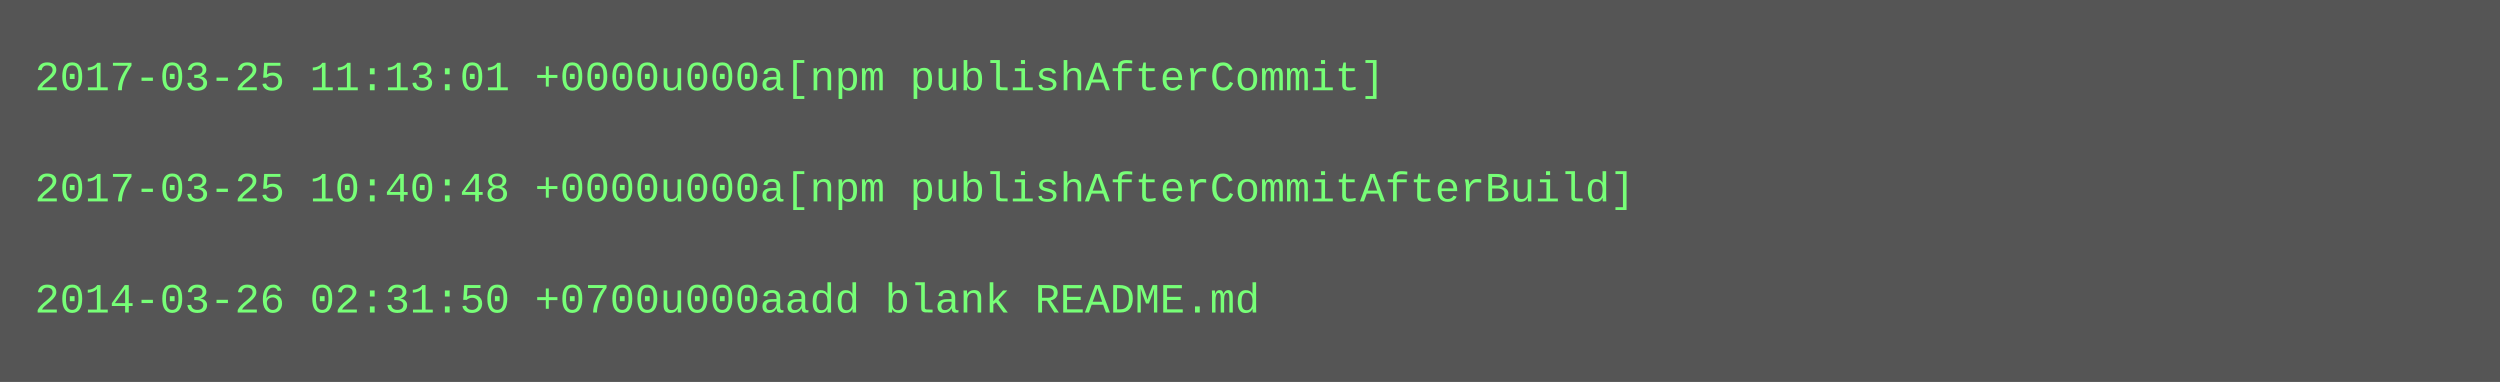
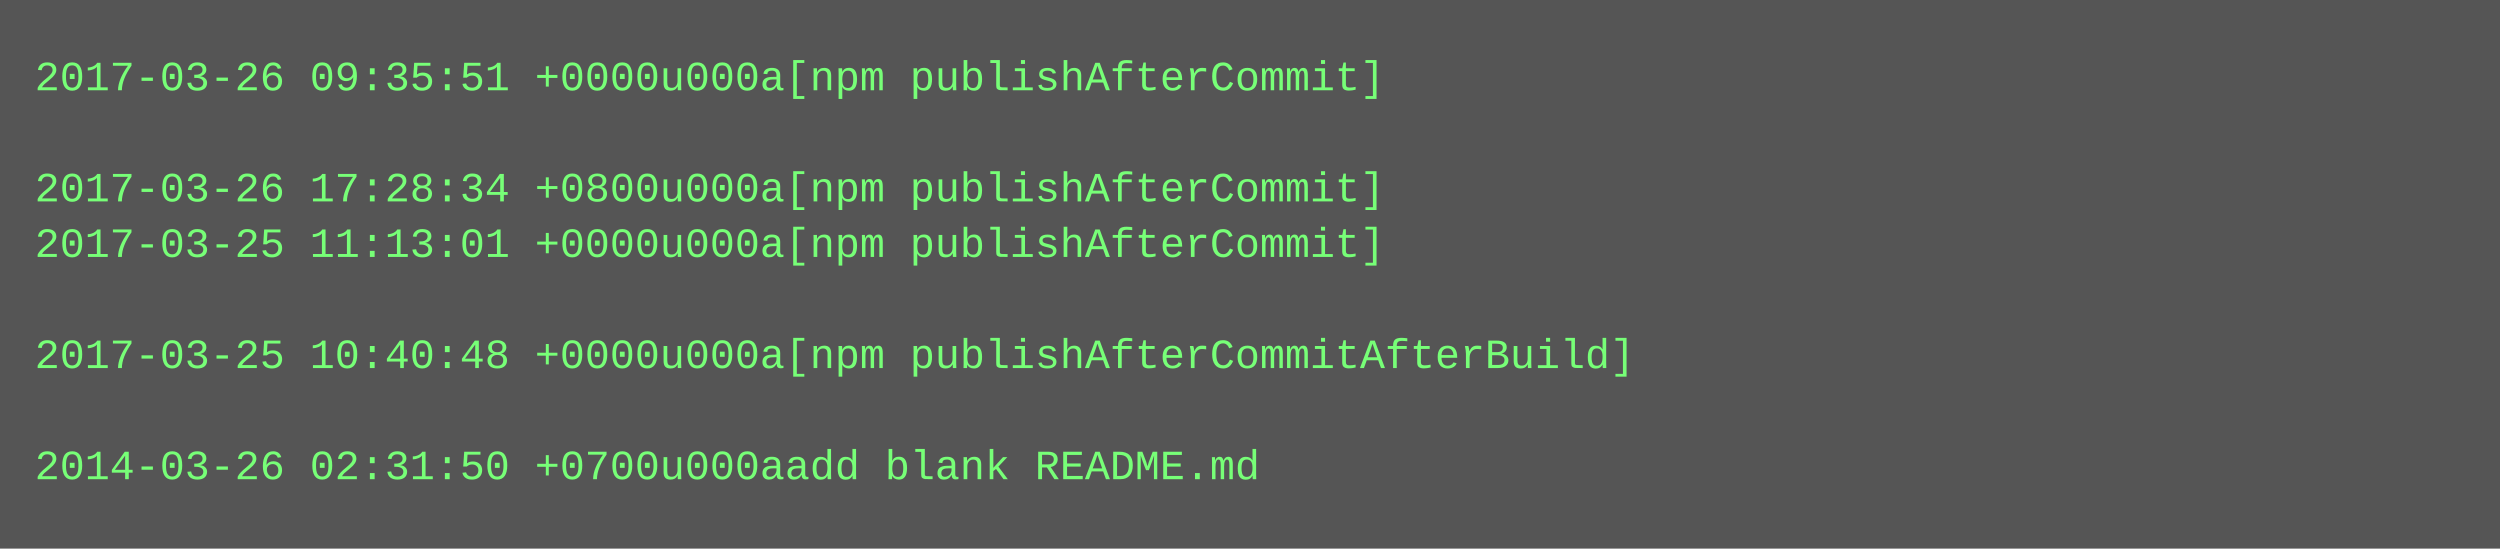
- <svg xmlns="http://www.w3.org/2000/svg" height="110" width="720">
-   <rect height="110" fill="#555" width="720" />
+ <svg xmlns="http://www.w3.org/2000/svg" height="158" width="720">
+   <rect height="158" fill="#555" width="720" />
  <text fill="#7f7" font-family="Courier New" font-size="12" xml:space="preserve">
-     <tspan x="10" y="26">2017-03-25 11:13:01 +0000u000a[npm publishAfterCommit]</tspan>
+     <tspan x="10" y="26">2017-03-26 09:35:51 +0000u000a[npm publishAfterCommit]</tspan>
    <tspan x="10" y="42" />
-     <tspan x="10" y="58">2017-03-25 10:40:48 +0000u000a[npm publishAfterCommitAfterBuild]</tspan>
-     <tspan x="10" y="74" />
-     <tspan x="10" y="90">2014-03-26 02:31:50 +0700u000aadd blank README.md</tspan>
+     <tspan x="10" y="58">2017-03-26 17:28:34 +0800u000a[npm publishAfterCommit]</tspan>
+     <tspan x="10" y="74">2017-03-25 11:13:01 +0000u000a[npm publishAfterCommit]</tspan>
+     <tspan x="10" y="90" />
+     <tspan x="10" y="106">2017-03-25 10:40:48 +0000u000a[npm publishAfterCommitAfterBuild]</tspan>
+     <tspan x="10" y="122" />
+     <tspan x="10" y="138">2014-03-26 02:31:50 +0700u000aadd blank README.md</tspan>
  </text>
</svg>
